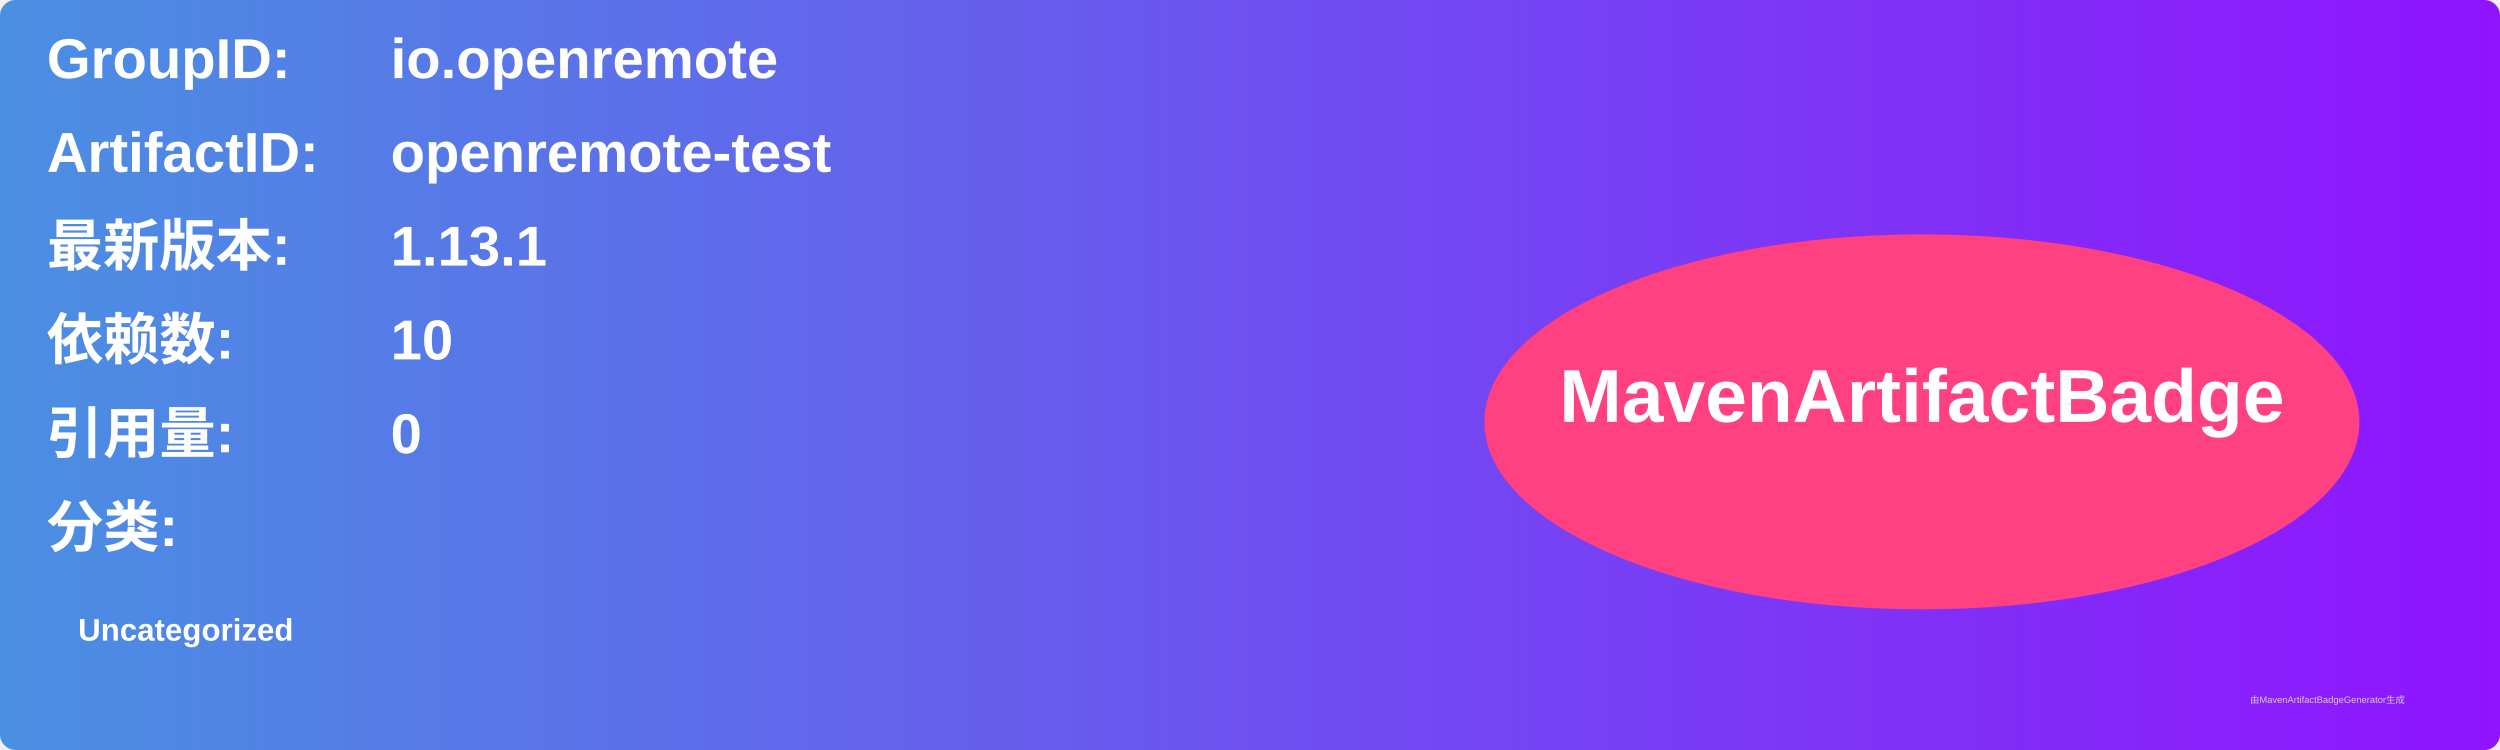
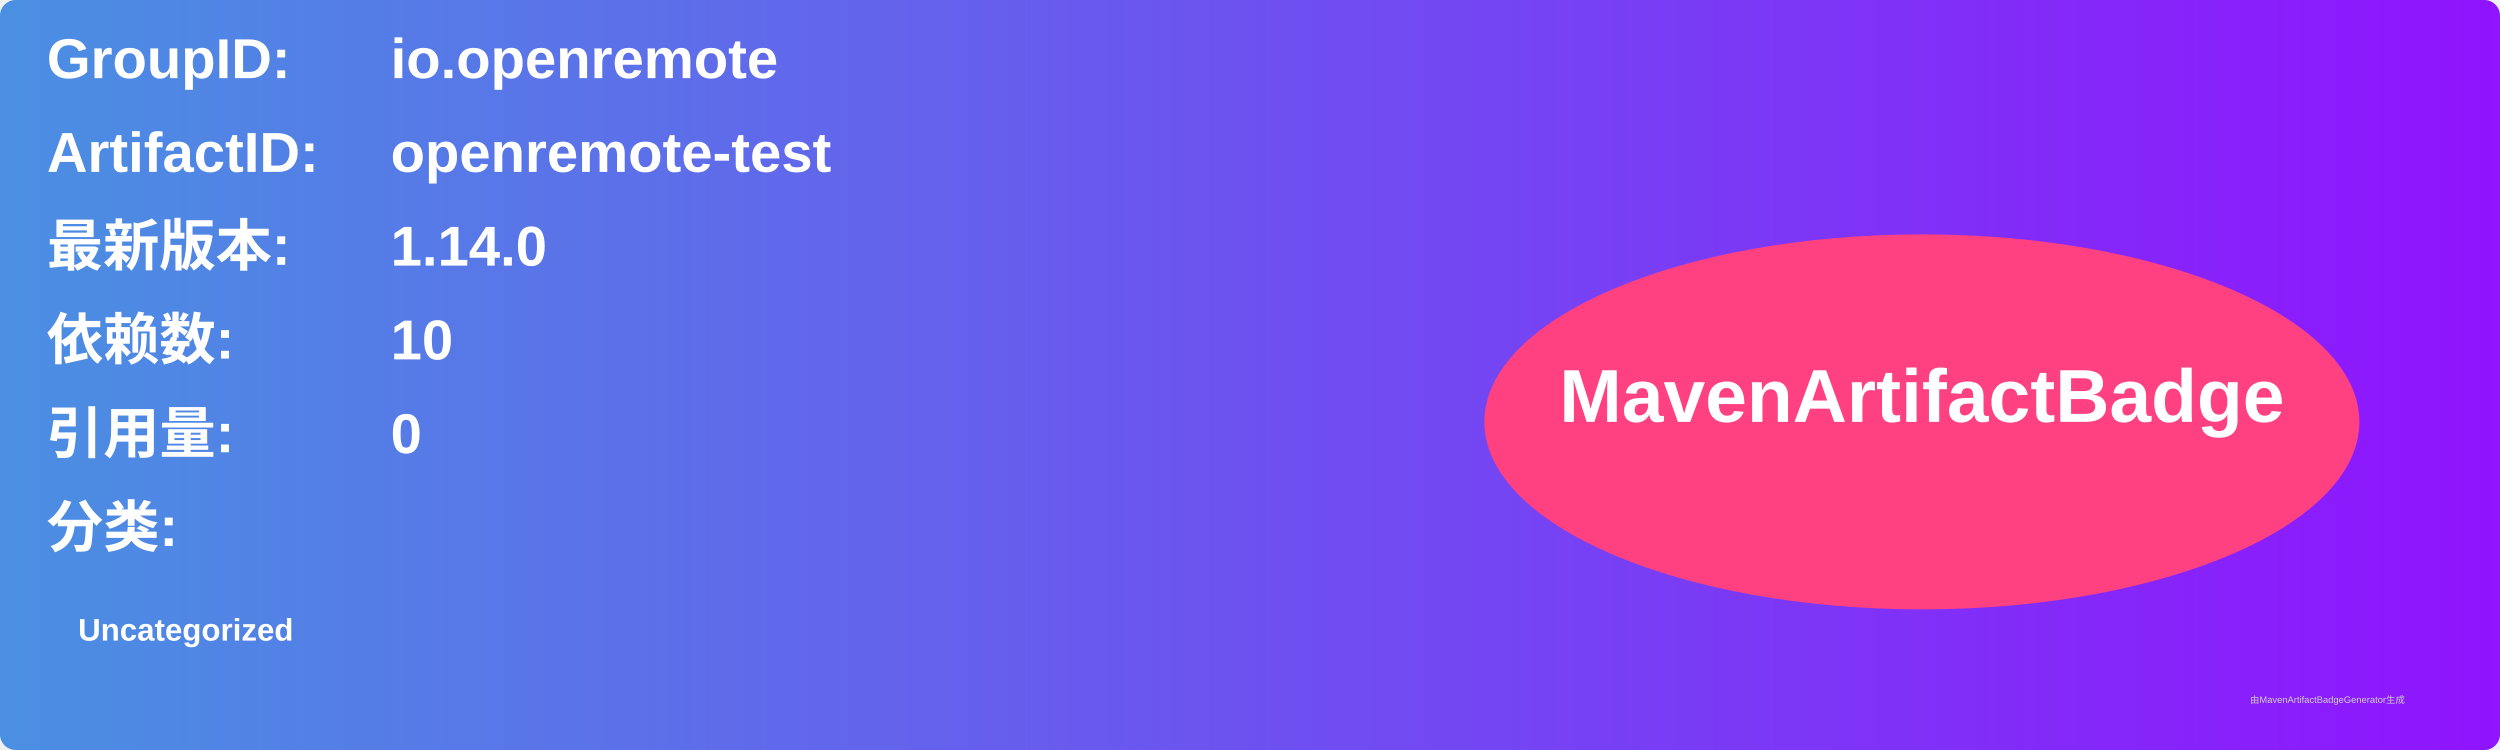
<svg xmlns="http://www.w3.org/2000/svg" width="800" height="240" viewBox="0 0 800 240">
  <linearGradient id="grad" x1="0%" y1="0%" x2="100%" y2="0%">
    <stop offset="0%" stop-color="#4a90e2" />
    <stop offset="100%" stop-color="#9013fe" />
  </linearGradient>
  <rect width="100%" height="100%" rx="5" ry="5" fill="url(#grad)" />
  <g transform="translate(15, 15)">
    <text x="0" y="10" font-family="Arial" font-size="18" fill="white" font-weight="bold" width="260">GroupID:</text>
    <text x="110" y="10" font-family="Arial" font-size="18" fill="white" font-weight="bold" width="460">io.openremote</text>
    <text x="0" y="40" font-family="Arial" font-size="18" fill="white" font-weight="bold" width="260">ArtifactID:</text>
    <text x="110" y="40" font-family="Arial" font-size="18" fill="white" font-weight="bold" width="460">openremote-test</text>
    <text x="0" y="70" font-family="Arial" font-size="18" fill="white" font-weight="bold">最新版本:</text>
    <text x="110" y="70" font-family="Arial" font-size="18" fill="white" font-weight="bold">
-       <tspan font-weight="bold">1.13.1</tspan>
+       <tspan font-weight="bold">1.14.0</tspan>
    </text>
    <text x="0" y="100" font-family="Arial" font-size="18" fill="white" font-weight="bold">依赖数: </text>
    <text x="110" y="100" font-family="Arial" font-size="18" fill="white">
      <tspan font-weight="bold">10</tspan>
    </text>
    <text x="0" y="130" font-family="Arial" font-size="18" fill="white" font-weight="bold">引用量: </text>
    <text x="110" y="130" font-family="Arial" font-size="18" fill="white">
      <tspan font-weight="bold">0</tspan>
    </text>
    <text x="0" y="160" font-family="Arial" font-size="18" fill="white" font-weight="bold">分类:</text>
    <text x="10" y="190" font-family="Arial" font-size="10" fill="white">
      <tspan font-weight="bold">Uncategorized</tspan>
    </text>
    <ellipse cx="600" cy="120" rx="140" ry="60" fill="#ff4081" />
    <text x="600" y="120" text-anchor="middle" font-family="Arial" font-size="24" fill="white" font-weight="bold">MavenArtifactBadge</text>
  </g>
  <text x="720" y="225" font-family="Arial" font-size="3" fill="#d0d0d0">由MavenArtifactBadgeGenerator生成</text>
</svg>
